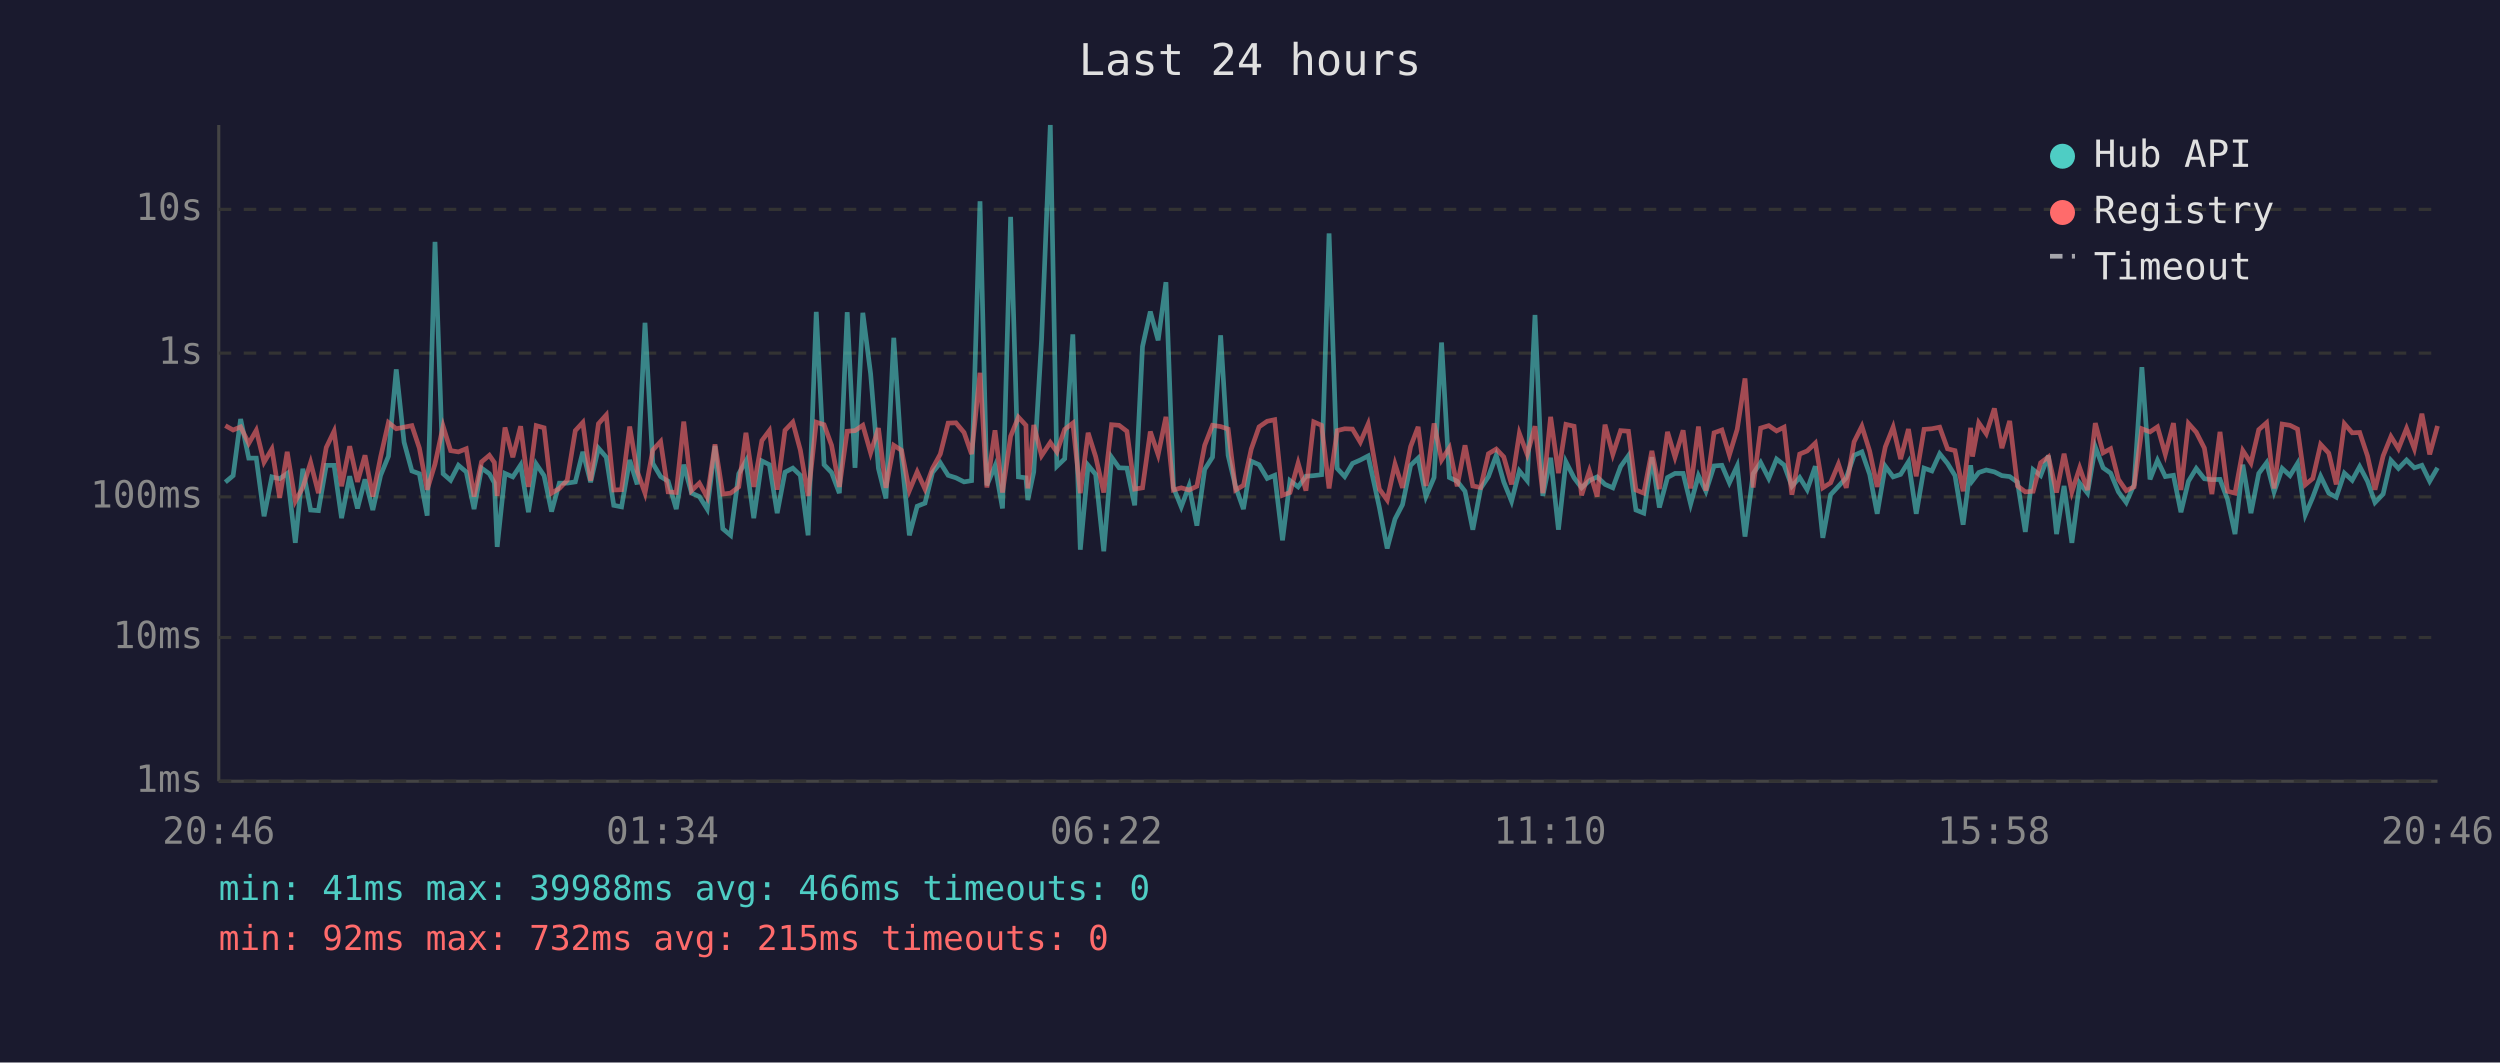
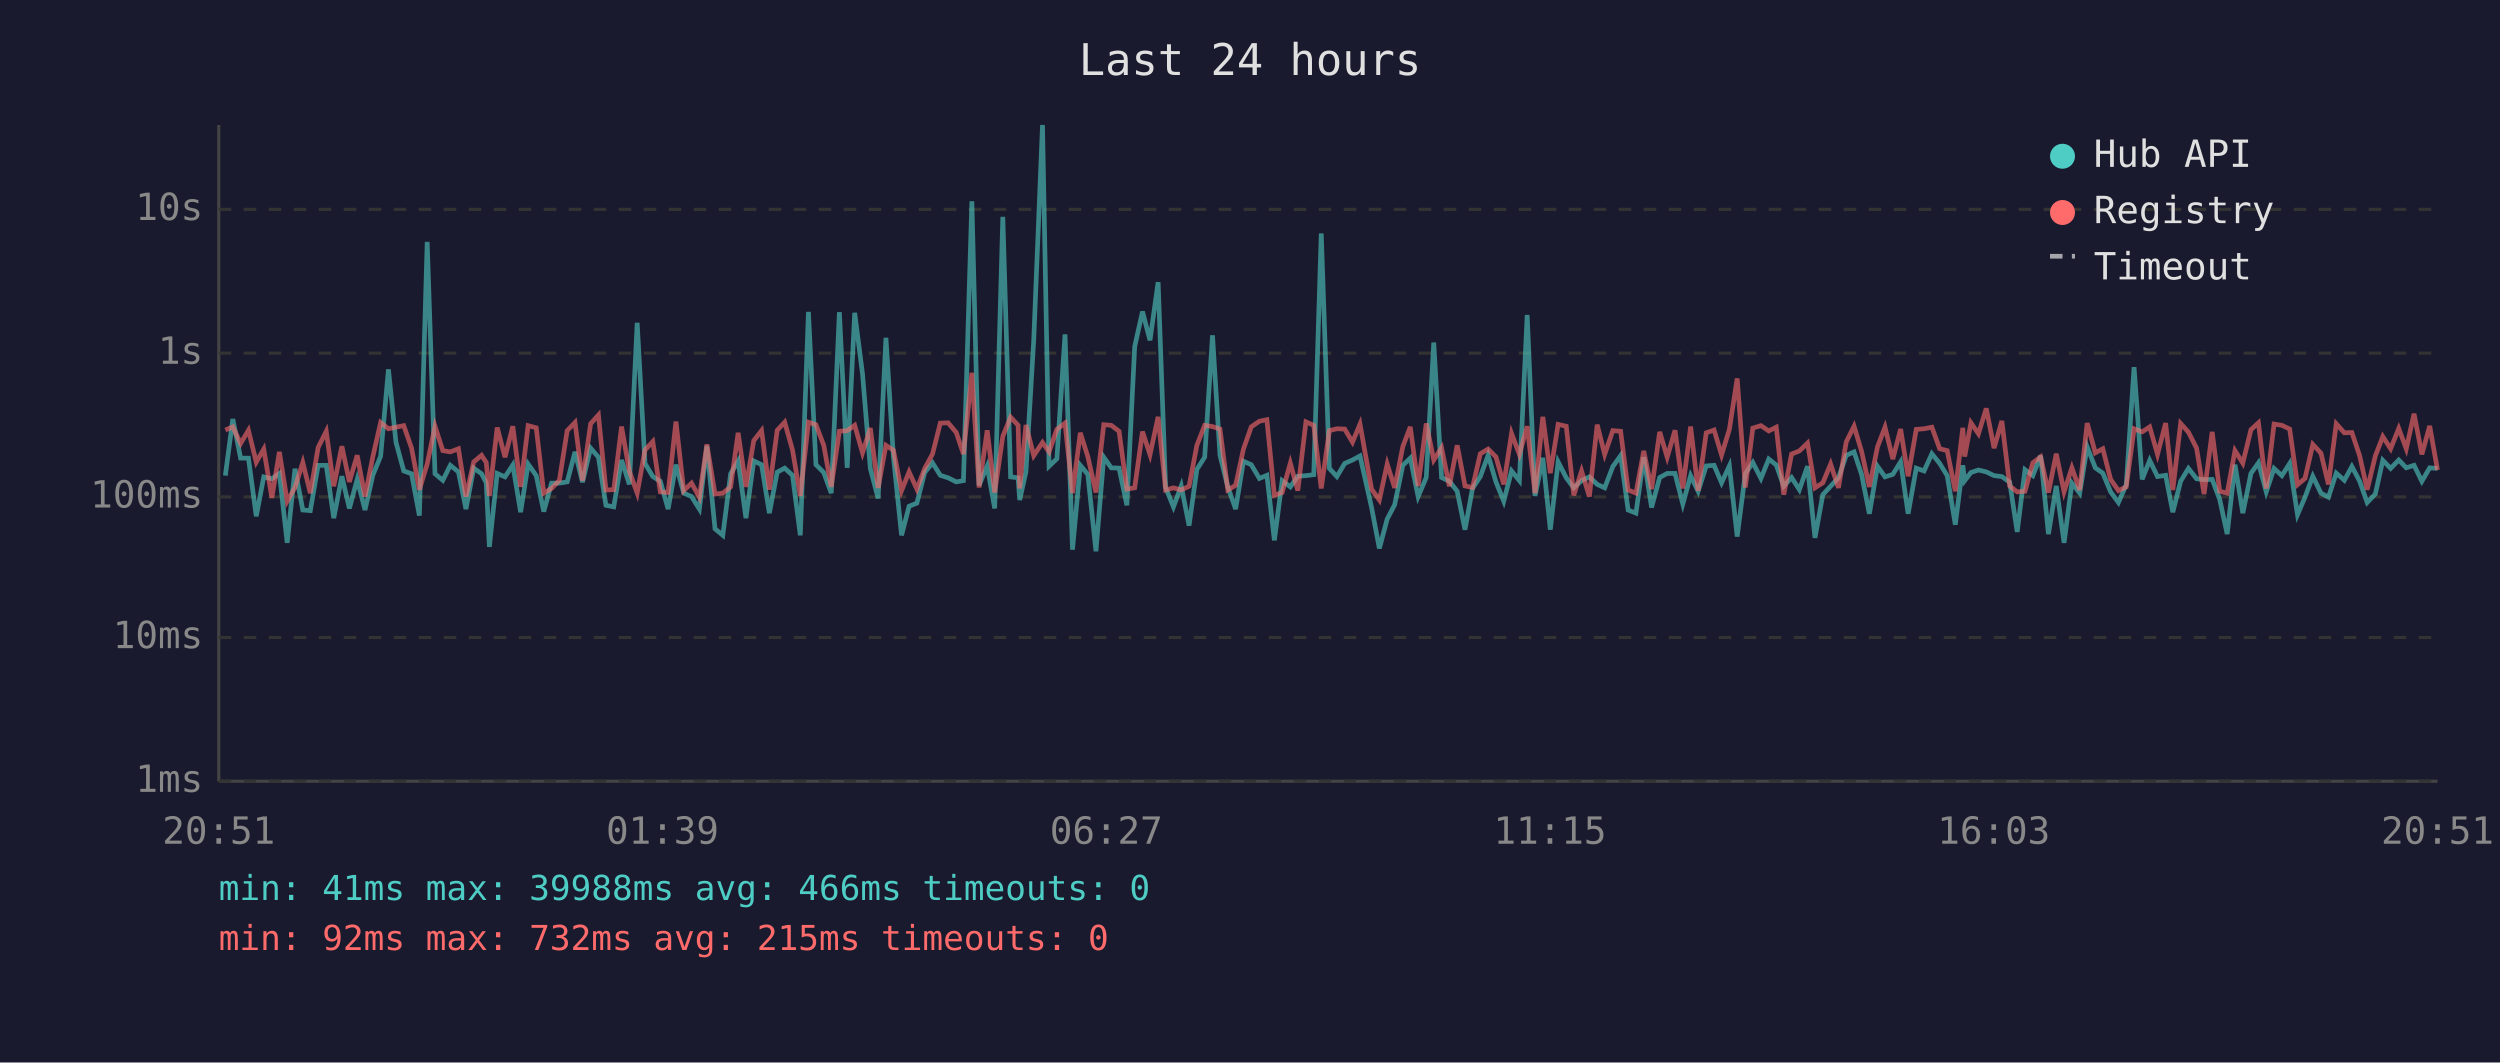
<svg xmlns="http://www.w3.org/2000/svg" viewBox="0 0 800 340" font-family="monospace" font-size="12">
  <rect width="800" height="340" fill="#1a1a2e" />
  <text x="400" y="24" fill="#e0e0e0" font-size="14" text-anchor="middle">Last 24 hours</text>
  <line x1="70" y1="40" x2="70" y2="250" stroke="#444" stroke-width="1" />
  <line x1="70" y1="250" x2="780" y2="250" stroke="#444" stroke-width="1" />
  <line x1="70" y1="250" x2="780" y2="250" stroke="#333" stroke-width="1" stroke-dasharray="4" />
  <text x="65" y="250" fill="#888" text-anchor="end" dominant-baseline="middle">1ms</text>
  <line x1="70" y1="204" x2="780" y2="204" stroke="#333" stroke-width="1" stroke-dasharray="4" />
  <text x="65" y="204" fill="#888" text-anchor="end" dominant-baseline="middle">10ms</text>
  <line x1="70" y1="159" x2="780" y2="159" stroke="#333" stroke-width="1" stroke-dasharray="4" />
  <text x="65" y="159" fill="#888" text-anchor="end" dominant-baseline="middle">100ms</text>
  <line x1="70" y1="113" x2="780" y2="113" stroke="#333" stroke-width="1" stroke-dasharray="4" />
  <text x="65" y="113" fill="#888" text-anchor="end" dominant-baseline="middle">1s</text>
  <line x1="70" y1="67" x2="780" y2="67" stroke="#333" stroke-width="1" stroke-dasharray="4" />
  <text x="65" y="67" fill="#888" text-anchor="end" dominant-baseline="middle">10s</text>
-   <text x="70" y="270" fill="#888" text-anchor="middle">20:46</text>
-   <text x="212" y="270" fill="#888" text-anchor="middle">01:34</text>
-   <text x="354" y="270" fill="#888" text-anchor="middle">06:22</text>
-   <text x="496" y="270" fill="#888" text-anchor="middle">11:10</text>
-   <text x="638" y="270" fill="#888" text-anchor="middle">15:58</text>
-   <text x="780" y="270" fill="#888" text-anchor="middle">20:46</text>
-   <polyline points="72.1,154.3 74.6,152.2 77.0,134.1 79.6,146.6 82.0,146.6 84.5,165.2 87.0,152.6 89.5,153.2 91.9,151.5 94.5,173.7 96.9,150.0 99.4,163.2 101.9,163.4 104.4,148.9 106.9,148.9 109.3,165.8 111.9,152.4 114.4,162.7 116.8,153.4 119.3,163.2 121.8,152.1 124.3,146.0 126.8,118.2 129.3,141.5 131.8,150.7 134.2,151.6 136.7,165.0 139.2,77.4 141.8,151.6 144.2,153.7 146.7,148.9 149.2,151.0 151.7,162.9 154.1,149.8 156.6,151.6 158.2,154.5 159.1,175.0 161.6,151.5 164.1,152.6 166.6,148.8 169.1,163.9 171.6,148.5 174.1,152.2 176.5,163.7 179.0,154.6 181.5,154.6 184.1,154.2 186.5,144.6 189.0,154.3 191.5,143.4 194.0,146.3 196.4,161.7 198.9,162.2 201.5,147.2 203.9,155.0 206.4,103.3 208.9,148.3 211.4,152.5 213.8,154.0 216.4,162.9 218.8,148.7 221.3,157.8 223.8,158.9 226.3,162.9 228.8,142.7 231.3,169.2 233.8,171.3 236.4,151.6 238.7,147.5 241.2,165.8 243.8,147.5 246.2,148.7 248.7,164.2 251.2,151.1 253.7,149.8 256.1,152.1 258.6,171.3 261.2,99.8 263.7,148.7 266.1,151.2 268.6,157.8 271.1,99.9 273.6,149.7 276.1,100.1 278.6,119.6 281.1,149.9 283.5,159.5 286.0,108.1 288.5,146.2 291.0,171.3 293.5,162.0 296.0,161.0 298.4,151.2 300.9,148.1 303.4,152.1 305.9,152.9 308.5,154.2 310.9,153.8 313.6,64.4 315.8,155.3 318.4,149.1 320.8,162.7 323.4,69.4 325.9,152.6 328.3,152.9 328.9,160.0 330.8,151.0 333.3,108.7 336.1,40.0 338.2,149.2 340.7,146.8 343.3,107.0 345.7,175.9 348.2,148.9 350.6,151.8 353.2,176.4 355.7,146.3 358.1,149.7 360.6,149.8 363.1,161.7 365.6,110.9 368.1,99.7 370.6,108.9 373.1,90.3 375.5,156.0 378.0,162.2 380.5,155.5 383.0,168.2 385.5,150.2 388.0,146.3 390.6,107.3 393.0,145.7 395.4,155.8 397.9,162.9 400.4,147.6 402.9,148.7 405.5,153.1 407.9,152.1 410.4,172.9 412.8,153.8 415.4,155.8 417.9,152.4 420.4,152.2 422.9,151.9 425.3,74.7 427.9,149.9 430.3,152.5 432.8,148.3 435.3,147.2 437.8,145.9 441.4,162.4 443.9,175.5 446.4,166.1 448.8,161.5 451.4,148.9 453.8,146.6 456.3,158.9 458.9,152.8 461.3,109.6 463.8,152.8 466.3,154.0 468.8,157.2 471.3,169.5 473.8,156.3 476.3,152.5 478.8,145.7 481.2,154.2 483.7,160.4 486.2,150.7 488.7,153.8 491.2,100.8 493.7,158.7 496.2,146.5 498.7,169.5 501.1,147.8 503.7,152.9 506.1,156.1 508.6,153.8 511.1,152.6 513.6,155.0 516.1,156.1 518.6,149.3 521.1,145.8 523.5,163.2 526.0,164.2 528.6,146.3 531.0,162.4 533.6,152.8 536.0,151.5 538.6,151.5 541.0,161.3 543.5,152.2 545.9,157.2 548.5,149.1 551.0,148.9 553.4,154.5 555.9,149.1 558.4,171.7 561.0,151.6 563.4,148.0 566.0,153.1 568.5,146.9 570.9,148.8 573.4,155.6 575.9,152.8 578.3,156.7 580.9,149.2 583.3,172.1 585.8,158.3 588.3,155.6 590.8,152.9 593.3,145.7 595.8,144.6 598.3,151.8 600.7,164.4 603.3,149.2 605.8,152.6 608.2,151.8 610.7,147.8 613.2,164.4 615.7,149.8 618.2,150.7 620.7,145.2 623.2,148.3 625.6,152.2 628.2,167.9 630.6,148.9 631.2,153.8 633.2,151.2 635.6,150.4 638.2,151.0 640.6,152.2 643.1,152.5 645.6,154.3 648.1,170.2 650.6,150.3 653.0,152.2 655.5,145.8 658.1,170.9 660.5,155.5 663.0,173.7 665.5,154.6 668.0,157.8 670.5,143.0 673.0,149.7 675.4,151.4 677.9,157.4 680.4,160.8 682.9,155.1 685.4,117.5 688.0,153.4 690.4,147.3 692.9,152.5 695.5,152.1 697.9,163.9 700.3,154.0 702.8,149.9 705.4,153.2 707.8,153.5 710.4,153.4 712.8,159.8 715.2,170.9 717.7,148.7 720.3,164.2 722.8,151.5 725.3,148.1 727.7,157.4 730.3,149.9 732.8,152.2 735.2,148.3 737.7,164.7 740.1,159.1 742.6,152.4 745.2,157.8 747.6,159.1 750.2,151.4 752.7,153.7 755.1,149.3 757.6,154.0 760.0,160.8 762.6,158.1 765.1,147.3 767.5,149.9 770.1,147.2 772.6,149.7 775.0,148.9 777.5,154.0 780.0,149.7" fill="none" stroke="#4ecdc4" stroke-width="1.5" opacity="0.6" />
-   <polyline points="72.1,136.2 74.6,137.6 77.0,136.6 79.6,141.9 82.0,137.7 84.5,147.9 87.0,143.7 89.5,159.3 91.9,144.6 94.5,160.4 96.9,156.0 99.4,148.0 101.9,157.8 104.4,143.2 106.9,138.0 109.3,155.6 111.9,142.8 114.4,154.2 116.8,145.7 119.3,158.9 121.8,146.2 124.3,135.2 126.8,137.2 129.3,136.7 131.8,136.2 134.2,143.4 136.7,156.7 139.2,148.5 141.8,136.4 144.2,144.2 146.7,144.6 149.2,143.6 151.7,158.9 154.1,147.8 156.6,145.7 158.2,148.0 159.1,158.7 161.6,136.8 164.1,146.3 166.6,136.4 169.1,155.8 171.6,136.2 174.1,136.9 176.5,157.8 179.0,156.3 181.5,153.7 184.1,137.8 186.5,135.2 189.0,153.8 191.5,135.6 194.0,132.8 196.4,156.8 198.9,156.7 201.5,136.5 203.9,150.8 206.4,157.8 208.9,144.0 211.4,141.3 213.8,157.4 216.4,157.6 218.8,134.9 221.3,157.0 223.8,154.6 226.3,159.1 228.8,142.2 231.3,158.1 233.8,157.8 236.4,155.8 238.7,138.5 241.2,155.8 243.8,141.0 246.2,137.8 248.7,156.7 251.2,137.7 253.7,135.1 256.1,144.0 258.6,158.7 261.2,135.1 263.7,135.9 266.1,142.5 268.6,155.8 271.1,138.0 273.6,137.8 276.1,136.1 278.6,144.9 281.1,137.0 283.5,156.1 286.0,142.5 288.5,144.1 291.0,157.0 293.5,151.0 296.0,156.5 298.4,149.9 300.9,145.3 303.4,135.4 305.9,135.3 308.5,138.4 310.9,145.3 313.6,119.3 315.8,156.0 318.4,137.7 320.8,157.6 323.4,139.6 325.9,133.5 328.3,136.1 328.9,156.3 330.8,136.0 333.3,145.8 336.1,141.6 338.2,144.6 340.7,137.4 343.3,135.4 345.7,157.8 348.2,138.5 350.6,146.1 353.2,157.6 355.7,135.9 358.1,136.1 360.6,138.0 363.1,156.5 365.6,156.1 368.1,138.1 370.6,145.5 373.1,133.4 375.5,156.8 378.0,156.1 380.5,156.8 383.0,155.6 385.5,142.5 388.0,136.1 390.6,136.5 393.0,137.3 395.4,156.8 397.9,155.3 400.4,143.7 402.9,136.6 405.5,134.8 407.9,134.3 410.4,158.5 412.8,157.6 415.4,148.2 417.9,157.0 420.4,135.0 422.9,136.1 425.3,156.3 427.9,137.8 430.3,137.2 432.8,137.3 435.3,141.5 437.8,135.7 441.4,156.5 443.9,160.0 446.4,148.5 448.8,156.1 451.4,142.9 453.8,136.6 456.3,155.5 458.9,135.5 461.3,147.2 463.8,143.3 466.3,155.6 468.8,142.5 471.3,155.5 473.8,156.0 476.3,145.2 478.8,143.7 481.2,146.2 483.7,155.0 486.2,138.7 488.7,145.4 491.2,136.4 493.7,157.8 496.2,133.4 498.7,151.4 501.1,135.8 503.7,136.4 506.1,158.5 508.6,150.7 511.1,158.9 513.6,135.9 516.1,145.4 518.6,137.8 521.1,138.0 523.5,156.8 526.0,157.8 528.6,144.3 531.0,156.5 533.6,138.2 536.0,146.3 538.6,137.7 541.0,156.3 543.5,136.5 545.9,157.0 548.5,138.5 551.0,137.6 553.4,145.6 555.9,137.4 558.4,121.1 561.0,156.0 563.4,137.0 566.0,136.2 568.5,137.9 570.9,136.7 573.4,158.3 575.9,145.3 578.3,144.3 580.9,141.8 583.3,156.1 585.8,154.5 588.3,148.5 590.8,156.1 593.3,141.4 595.8,136.4 598.3,144.4 600.7,155.8 603.3,143.0 605.8,136.7 608.2,146.9 610.7,137.3 613.2,152.4 615.7,137.4 618.2,137.2 620.7,136.7 623.2,143.6 625.6,144.2 628.2,157.2 630.6,136.9 631.2,146.1 633.2,135.3 635.6,138.8 638.2,130.7 640.6,143.4 643.1,134.7 645.6,155.5 648.1,157.4 650.6,157.2 653.0,148.1 655.5,146.2 658.1,157.6 660.5,145.2 663.0,157.4 665.5,149.7 668.0,156.8 670.5,135.4 673.0,144.9 675.4,143.6 677.9,153.4 680.4,157.0 682.9,155.8 685.4,137.2 688.0,138.2 690.4,136.6 692.9,145.4 695.5,135.4 697.9,156.8 700.3,135.5 702.8,138.3 705.4,143.4 707.8,158.1 710.4,138.2 712.8,157.2 715.2,157.8 717.7,144.2 720.3,148.2 722.8,137.5 725.3,135.3 727.7,156.3 730.3,135.7 732.8,136.1 735.2,137.3 737.7,155.1 740.1,153.1 742.6,142.2 745.2,145.0 747.6,155.0 750.2,135.6 752.7,138.5 755.1,138.4 757.6,145.9 760.0,156.7 762.6,145.9 765.1,139.7 767.5,143.6 770.1,137.1 772.6,143.6 775.0,132.4 777.5,145.4 780.0,136.3" fill="none" stroke="#ff6b6b" stroke-width="1.5" opacity="0.6" />
+   <text x="70" y="270" fill="#888" text-anchor="middle">20:51</text>
+   <text x="212" y="270" fill="#888" text-anchor="middle">01:39</text>
+   <text x="354" y="270" fill="#888" text-anchor="middle">06:27</text>
+   <text x="496" y="270" fill="#888" text-anchor="middle">11:15</text>
+   <text x="638" y="270" fill="#888" text-anchor="middle">16:03</text>
+   <text x="780" y="270" fill="#888" text-anchor="middle">20:51</text>
+   <polyline points="72.1,152.2 74.5,134.1 77.0,146.6 79.5,146.6 82.0,165.2 84.4,152.6 87.0,153.2 89.4,151.5 91.9,173.7 94.4,150.0 96.9,163.2 99.3,163.4 101.8,148.9 104.4,148.9 106.8,165.8 109.4,152.4 111.8,162.7 114.3,153.4 116.8,163.2 119.3,152.1 121.8,146.0 124.3,118.2 126.7,141.5 129.2,150.7 131.7,151.6 134.2,165.0 136.7,77.4 139.2,151.6 141.7,153.7 144.1,148.9 146.7,151.0 149.1,162.9 151.6,149.8 154.1,151.6 155.6,154.5 156.6,175.0 159.1,151.5 161.6,152.6 164.1,148.8 166.6,163.9 169.0,148.5 171.6,152.2 174.0,163.7 176.5,154.6 179.0,154.6 181.5,154.2 184.0,144.6 186.4,154.3 189.0,143.4 191.5,146.3 193.9,161.7 196.4,162.2 198.9,147.2 201.4,155.0 203.9,103.3 206.4,148.3 208.9,152.5 211.3,154.0 213.8,162.9 216.3,148.7 218.8,157.8 221.3,158.9 223.8,162.9 226.2,142.7 228.8,169.2 231.3,171.3 233.8,151.6 236.2,147.5 238.7,165.8 241.2,147.5 243.7,148.7 246.2,164.2 248.7,151.1 251.1,149.8 253.6,152.1 256.1,171.3 258.7,99.8 261.1,148.7 263.6,151.2 266.0,157.8 268.6,99.9 271.1,149.7 273.5,100.1 276.0,119.6 278.5,149.9 281.0,159.5 283.5,108.1 285.9,146.2 288.5,171.3 290.9,162.0 293.4,161.0 295.9,151.2 298.4,148.1 300.9,152.1 303.4,152.9 306.0,154.2 308.3,153.8 311.0,64.4 313.3,155.3 315.9,149.1 318.3,162.7 320.9,69.4 323.4,152.6 325.8,152.9 326.3,160.0 328.3,151.0 330.8,108.7 333.6,40.0 335.7,149.2 338.2,146.8 340.8,107.0 343.2,175.9 345.7,148.9 348.1,151.8 350.7,176.4 353.2,146.3 355.6,149.7 358.1,149.8 360.6,161.7 363.1,110.9 365.6,99.7 368.0,108.9 370.6,90.3 373.0,156.0 375.5,162.2 378.0,155.5 380.5,168.2 383.0,150.2 385.5,146.3 388.0,107.3 390.4,145.7 392.9,155.8 395.4,162.9 397.9,147.6 400.4,148.7 403.0,153.1 405.4,152.1 407.8,172.9 410.3,153.8 412.9,155.8 415.3,152.4 417.9,152.2 420.4,151.9 422.8,74.7 425.4,149.9 427.8,152.5 430.3,148.3 432.8,147.2 435.2,145.9 438.9,162.4 441.4,175.5 443.9,166.1 446.3,161.5 448.9,148.9 451.3,146.6 453.8,158.9 456.4,152.8 458.8,109.6 461.3,152.8 463.8,154.0 466.3,157.2 468.8,169.5 471.2,156.3 473.7,152.5 476.2,145.7 478.7,154.2 481.2,160.4 483.7,150.7 486.2,153.8 488.7,100.8 491.2,158.7 493.7,146.5 496.1,169.5 498.6,147.8 501.2,152.9 503.6,156.1 506.1,153.8 508.6,152.6 511.1,155.0 513.5,156.1 516.1,149.3 518.6,145.8 521.0,163.2 523.5,164.2 526.0,146.3 528.5,162.4 531.1,152.8 533.5,151.5 536.0,151.5 538.5,161.3 541.0,152.2 543.4,157.2 546.0,149.1 548.5,148.9 550.9,154.5 553.4,149.1 555.9,171.7 558.5,151.6 560.9,148.0 563.5,153.1 566.0,146.9 568.4,148.8 570.8,155.6 573.3,152.8 575.8,156.7 578.4,149.2 580.8,172.1 583.3,158.3 585.8,155.6 588.3,152.9 590.8,145.7 593.3,144.6 595.7,151.8 598.2,164.4 600.8,149.2 603.2,152.6 605.7,151.8 608.2,147.8 610.6,164.4 613.2,149.8 615.7,150.7 618.2,145.2 620.7,148.3 623.1,152.2 625.7,167.9 628.1,148.9 628.7,153.8 630.7,151.2 633.1,150.4 635.6,151.0 638.1,152.2 640.6,152.5 643.1,154.3 645.5,170.2 648.0,150.3 650.5,152.2 653.0,145.8 655.5,170.9 658.0,155.5 660.5,173.7 663.0,154.6 665.5,157.8 667.9,143.0 670.5,149.7 672.9,151.4 675.4,157.4 677.9,160.8 680.4,155.1 682.9,117.5 685.5,153.4 687.9,147.3 690.4,152.5 693.0,152.1 695.3,163.9 697.8,154.0 700.3,149.9 702.9,153.2 705.3,153.5 707.9,153.4 710.3,159.8 712.7,170.9 715.2,148.7 717.7,164.2 720.3,151.5 722.7,148.1 725.2,157.4 727.7,149.9 730.2,152.2 732.7,148.3 735.2,164.7 737.6,159.1 740.1,152.4 742.7,157.8 745.1,159.1 747.6,151.4 750.2,153.7 752.6,149.3 755.1,154.0 757.5,160.8 760.1,158.1 762.5,147.3 765.0,149.9 767.6,147.2 770.0,149.7 772.5,148.9 775.0,154.0 777.5,149.7 780.0,149.9" fill="none" stroke="#4ecdc4" stroke-width="1.5" opacity="0.6" />
+   <polyline points="72.1,137.6 74.5,136.6 77.0,141.9 79.5,137.7 82.0,147.9 84.4,143.7 87.0,159.3 89.4,144.6 91.9,160.4 94.4,156.0 96.9,148.0 99.3,157.8 101.8,143.2 104.4,138.0 106.8,155.6 109.4,142.8 111.8,154.2 114.3,145.7 116.8,158.9 119.3,146.2 121.8,135.2 124.3,137.2 126.7,136.7 129.2,136.2 131.7,143.4 134.2,156.7 136.7,148.5 139.2,136.4 141.7,144.2 144.1,144.6 146.7,143.6 149.1,158.9 151.6,147.8 154.1,145.7 155.6,148.0 156.6,158.7 159.1,136.8 161.6,146.3 164.1,136.4 166.6,155.8 169.0,136.2 171.6,136.9 174.0,157.8 176.5,156.3 179.0,153.7 181.5,137.8 184.0,135.2 186.4,153.8 189.0,135.6 191.5,132.8 193.9,156.8 196.4,156.7 198.9,136.5 201.4,150.8 203.9,157.8 206.4,144.0 208.9,141.3 211.3,157.4 213.8,157.6 216.3,134.9 218.8,157.0 221.3,154.6 223.8,159.1 226.2,142.2 228.8,158.1 231.3,157.8 233.8,155.8 236.2,138.5 238.7,155.8 241.2,141.0 243.7,137.8 246.2,156.7 248.7,137.7 251.1,135.1 253.6,144.0 256.1,158.7 258.7,135.1 261.1,135.9 263.6,142.5 266.0,155.8 268.6,138.0 271.1,137.8 273.5,136.1 276.0,144.9 278.5,137.0 281.0,156.1 283.5,142.5 285.9,144.1 288.5,157.0 290.9,151.0 293.4,156.5 295.9,149.9 298.4,145.3 300.9,135.4 303.4,135.3 306.0,138.4 308.3,145.3 311.0,119.3 313.3,156.0 315.9,137.7 318.3,157.6 320.9,139.6 323.4,133.5 325.8,136.1 326.3,156.3 328.3,136.0 330.8,145.8 333.6,141.6 335.7,144.6 338.2,137.4 340.8,135.4 343.2,157.8 345.7,138.5 348.1,146.1 350.7,157.6 353.2,135.9 355.6,136.1 358.1,138.0 360.6,156.5 363.1,156.1 365.6,138.1 368.0,145.5 370.6,133.4 373.0,156.8 375.5,156.1 378.0,156.8 380.5,155.6 383.0,142.5 385.5,136.1 388.0,136.5 390.4,137.3 392.9,156.8 395.4,155.3 397.9,143.7 400.4,136.6 403.0,134.8 405.4,134.3 407.8,158.5 410.3,157.6 412.9,148.2 415.3,157.0 417.9,135.0 420.4,136.1 422.8,156.3 425.4,137.8 427.8,137.2 430.3,137.3 432.8,141.5 435.2,135.7 438.9,156.5 441.4,160.0 443.9,148.5 446.3,156.1 448.9,142.9 451.3,136.6 453.8,155.5 456.4,135.5 458.8,147.2 461.3,143.3 463.8,155.6 466.3,142.5 468.8,155.5 471.2,156.0 473.7,145.2 476.2,143.7 478.7,146.2 481.2,155.0 483.7,138.7 486.2,145.4 488.7,136.4 491.2,157.8 493.7,133.4 496.1,151.4 498.6,135.8 501.2,136.4 503.6,158.5 506.1,150.7 508.6,158.9 511.1,135.9 513.5,145.4 516.1,137.8 518.6,138.0 521.0,156.8 523.5,157.8 526.0,144.3 528.5,156.5 531.1,138.2 533.5,146.3 536.0,137.7 538.5,156.3 541.0,136.5 543.4,157.0 546.0,138.5 548.5,137.6 550.9,145.6 553.4,137.4 555.9,121.1 558.5,156.0 560.9,137.0 563.5,136.2 566.0,137.9 568.4,136.7 570.8,158.3 573.3,145.3 575.8,144.3 578.4,141.8 580.8,156.1 583.3,154.5 585.8,148.5 588.3,156.1 590.8,141.4 593.3,136.4 595.7,144.4 598.2,155.8 600.8,143.0 603.2,136.7 605.7,146.9 608.2,137.3 610.6,152.4 613.2,137.4 615.7,137.2 618.2,136.7 620.7,143.6 623.1,144.2 625.7,157.2 628.1,136.9 628.7,146.1 630.7,135.3 633.1,138.8 635.6,130.7 638.1,143.4 640.6,134.7 643.1,155.5 645.5,157.4 648.0,157.2 650.5,148.1 653.0,146.2 655.5,157.6 658.0,145.2 660.5,157.4 663.0,149.7 665.5,156.8 667.9,135.4 670.5,144.9 672.9,143.6 675.4,153.4 677.9,157.0 680.4,155.8 682.9,137.2 685.5,138.2 687.9,136.6 690.4,145.4 693.0,135.4 695.3,156.8 697.8,135.5 700.3,138.3 702.9,143.4 705.3,158.1 707.9,138.2 710.3,157.2 712.7,157.8 715.2,144.2 717.7,148.2 720.3,137.5 722.7,135.3 725.2,156.3 727.7,135.7 730.2,136.1 732.7,137.3 735.2,155.1 737.6,153.1 740.1,142.2 742.7,145.0 745.1,155.0 747.6,135.6 750.2,138.5 752.6,138.4 755.1,145.9 757.5,156.7 760.1,145.9 762.5,139.7 765.0,143.6 767.6,137.1 770.0,143.6 772.5,132.4 775.0,145.4 777.5,136.3 780.0,150.4" fill="none" stroke="#ff6b6b" stroke-width="1.5" opacity="0.6" />
  <circle cx="660" cy="50" r="4" fill="#4ecdc4" />
  <text x="670" y="50" fill="#e0e0e0" dominant-baseline="middle">Hub API</text>
  <circle cx="660" cy="68" r="4" fill="#ff6b6b" />
  <text x="670" y="68" fill="#e0e0e0" dominant-baseline="middle">Registry</text>
  <line x1="656" y1="82" x2="664" y2="82" stroke="#e0e0e0" stroke-width="1.5" stroke-dasharray="4,3" opacity="0.7" />
  <text x="670" y="86" fill="#e0e0e0" dominant-baseline="middle">Timeout</text>
  <text x="70" y="288" fill="#4ecdc4" font-size="11">min: 41ms  max: 39988ms  avg: 466ms  timeouts: 0</text>
  <text x="70" y="304" fill="#ff6b6b" font-size="11">min: 92ms  max: 732ms  avg: 215ms  timeouts: 0</text>
</svg>
